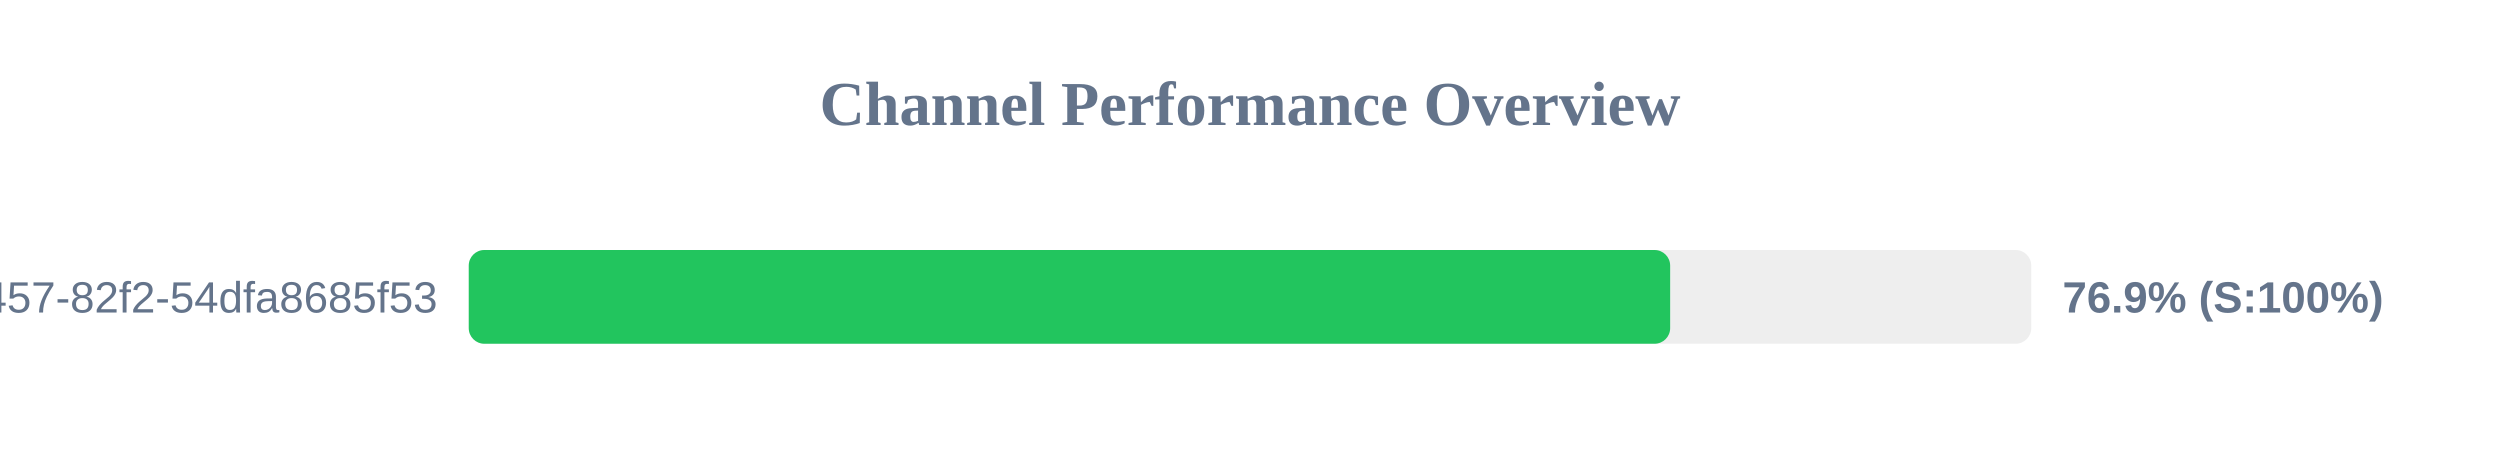
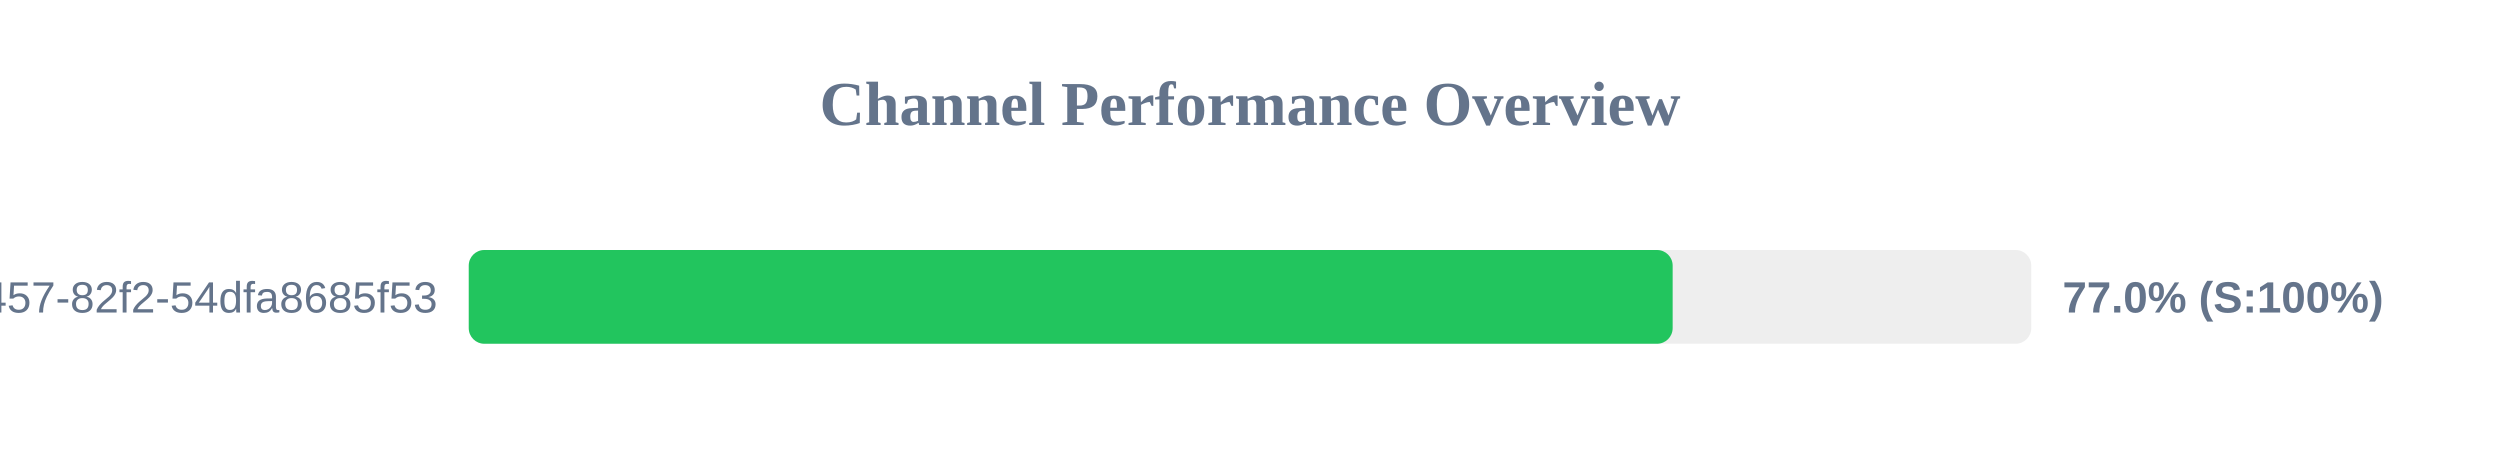
<svg xmlns="http://www.w3.org/2000/svg" width="800" height="150" version="1.1">
  <style>
        .row { font: 14px Arial; fill: #64748b; }
        .score { font: bold 14px Arial; fill: #64748b; }
    </style>
  <text x="400" y="40" text-anchor="middle" font-size="20px" font-weight="bold" fill="#64748b">Channel Performance Overview</text>
  <rect x="150" y="80" width="500" height="30" fill="#eee" rx="5" />
-   <rect x="150" y="80" width="384.45" height="30" fill="#22c55e" rx="5" />
+   <rect x="150" y="80" width="385.25" height="30" fill="#22c55e" rx="5" />
  <text x="140" y="100" text-anchor="end" class="row">?uuid=413c8b50-96bf-4457-82f2-54dfa8685f53</text>
-   <text x="660" y="100" text-anchor="start" class="score">76.9% (S:100%)</text>
+   <text x="660" y="100" text-anchor="start" class="score">77.0% (S:100%)</text>
</svg>
